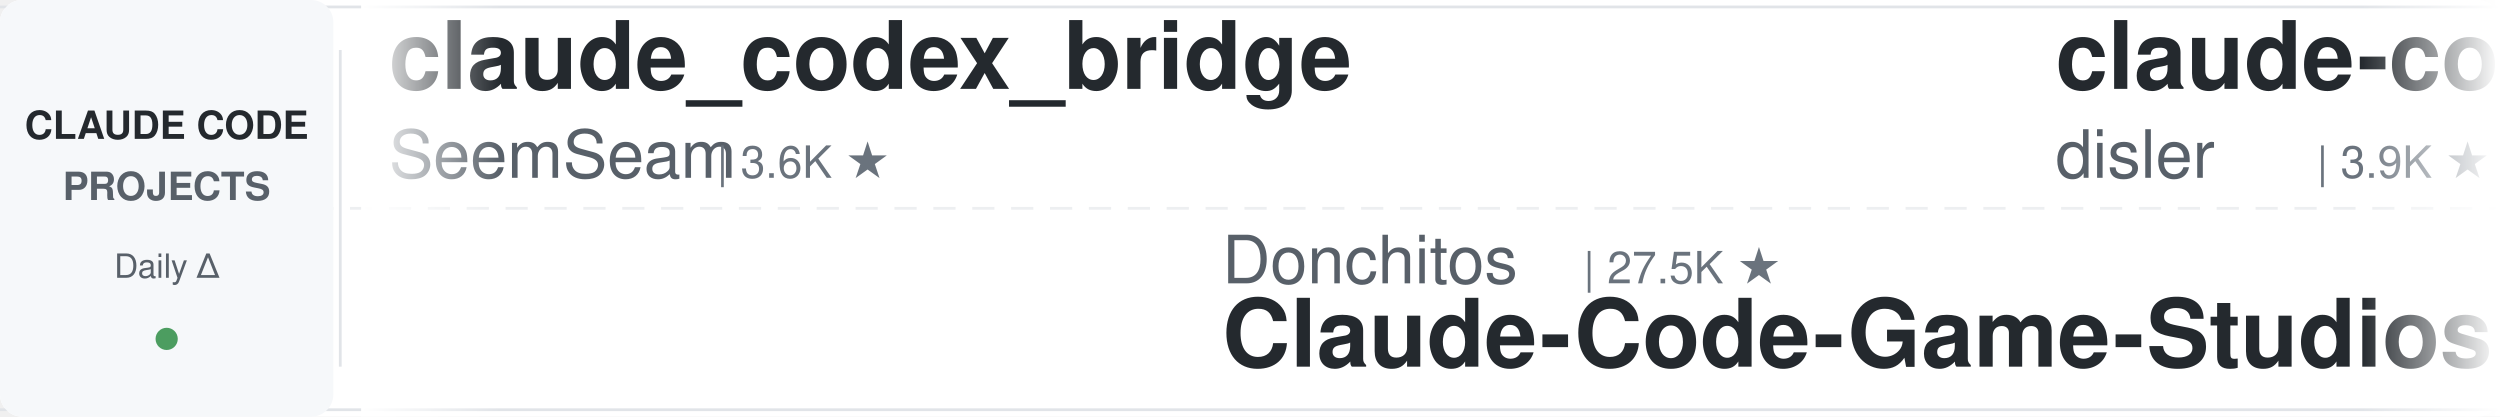
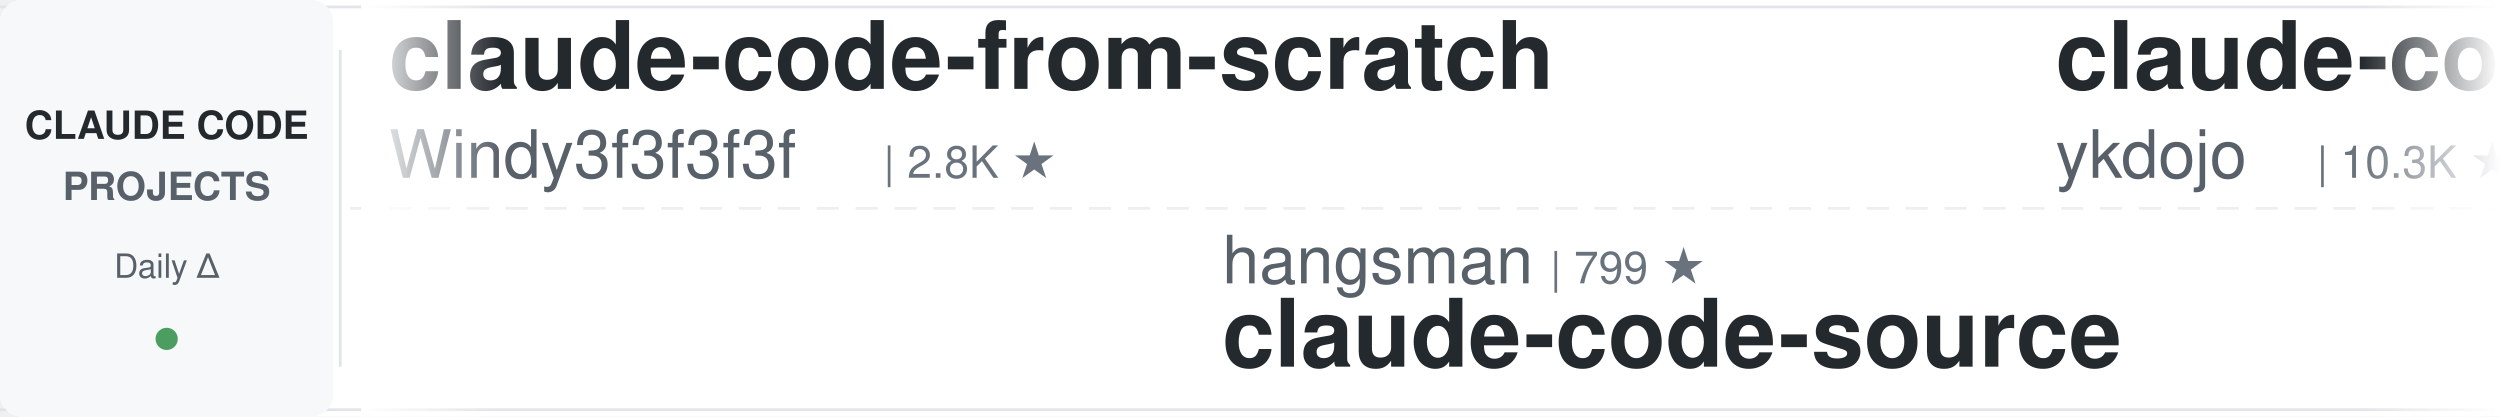
<svg xmlns="http://www.w3.org/2000/svg" width="900" height="150">
  <defs>
    <linearGradient id="leftFade" x1="0%" y1="0%" x2="100%" y2="0%">
      <stop offset="0%" style="stop-color:#ffffff;stop-opacity:1" />
      <stop offset="100%" style="stop-color:#ffffff;stop-opacity:0" />
    </linearGradient>
    <linearGradient id="rightFade" x1="0%" y1="0%" x2="100%" y2="0%">
      <stop offset="0%" style="stop-color:#ffffff;stop-opacity:0" />
      <stop offset="100%" style="stop-color:#ffffff;stop-opacity:1" />
    </linearGradient>
  </defs>
  <rect width="900" height="150" fill="#ffffff" rx="8" />
  <rect x="0" y="2" width="900" height="1" fill="#e1e4e8" />
  <rect x="0" y="147" width="900" height="1" fill="#e1e4e8" />
  <line x1="0" y1="75" x2="900" y2="75" stroke="#e1e4e8" stroke-width="1" stroke-dasharray="8 6" opacity="0.6" />
  <rect x="0" y="0" width="120" height="150" fill="#f6f8fa" rx="8" />
  <text x="60" y="50" font-family="-apple-system, BlinkMacSystemFont, 'Segoe UI', Helvetica, Arial, sans-serif" font-size="14" font-weight="600" fill="#24292e" text-anchor="middle">CLAUDE CODE</text>
  <text x="60" y="72" font-family="-apple-system, BlinkMacSystemFont, 'Segoe UI', Helvetica, Arial, sans-serif" font-size="14" font-weight="600" fill="#586069" text-anchor="middle">PROJECTS</text>
  <text x="60" y="100" font-family="-apple-system, BlinkMacSystemFont, 'Segoe UI', Helvetica, Arial, sans-serif" font-size="12" font-weight="500" fill="#586069" text-anchor="middle">Daily Δ</text>
  <circle cx="60" cy="122" r="4" fill="#22863a" opacity="0.8" />
  <rect x="122" y="18" width="1" height="114" fill="#e1e4e8" />
  <clipPath id="tickerClip">
    <rect x="130" y="0" width="770" height="150" />
  </clipPath>
  <g clip-path="url(#tickerClip)">
    <g id="tickerItems">
      <animateTransform attributeName="transform" attributeType="XML" type="translate" from="0 0" to="-3000 0" dur="54s" repeatCount="indefinite" />
      <g transform="translate(0, 0)">
-         <text x="140" y="32" font-family="-apple-system, BlinkMacSystemFont, 'Segoe UI', Helvetica, Arial, sans-serif" font-size="34" font-weight="600" fill="#24292e">claude_codex_bridge</text>
-         <text x="140" y="64" font-family="-apple-system, BlinkMacSystemFont, 'Segoe UI', Helvetica, Arial, sans-serif" font-size="24" font-weight="400" fill="#586069">SeemSeam</text>
-         <text x="258" y="64" font-family="-apple-system, BlinkMacSystemFont, 'Segoe UI', Helvetica, Arial, sans-serif" font-size="16" font-weight="500" fill="#6a737d">| 3.6K ★</text>
+         <text x="140" y="32" font-family="-apple-system, BlinkMacSystemFont, 'Segoe UI', Helvetica, Arial, sans-serif" font-size="34" font-weight="600" fill="#24292e">claude-code-from-scratch</text>
+         <text x="140" y="64" font-family="-apple-system, BlinkMacSystemFont, 'Segoe UI', Helvetica, Arial, sans-serif" font-size="24" font-weight="400" fill="#586069">Windy3f3f3f3f</text>
+         <text x="318" y="64" font-family="-apple-system, BlinkMacSystemFont, 'Segoe UI', Helvetica, Arial, sans-serif" font-size="16" font-weight="500" fill="#6a737d">| 2.8K ★</text>
      </g>
      <g transform="translate(300, 0)">
-         <text x="140" y="102" font-family="-apple-system, BlinkMacSystemFont, 'Segoe UI', Helvetica, Arial, sans-serif" font-size="24" font-weight="400" fill="#586069">Donchitos</text>
-         <text x="270" y="102" font-family="-apple-system, BlinkMacSystemFont, 'Segoe UI', Helvetica, Arial, sans-serif" font-size="16" font-weight="500" fill="#6a737d">| 27.5K ★</text>
-         <text x="140" y="132" font-family="-apple-system, BlinkMacSystemFont, 'Segoe UI', Helvetica, Arial, sans-serif" font-size="34" font-weight="600" fill="#24292e">Claude-Code-Game-Studios</text>
+         <text x="140" y="102" font-family="-apple-system, BlinkMacSystemFont, 'Segoe UI', Helvetica, Arial, sans-serif" font-size="24" font-weight="400" fill="#586069">hangsman</text>
+         <text x="258" y="102" font-family="-apple-system, BlinkMacSystemFont, 'Segoe UI', Helvetica, Arial, sans-serif" font-size="16" font-weight="500" fill="#6a737d">| 799 ★</text>
+         <text x="140" y="132" font-family="-apple-system, BlinkMacSystemFont, 'Segoe UI', Helvetica, Arial, sans-serif" font-size="34" font-weight="600" fill="#24292e">claude-code-source</text>
      </g>
      <g transform="translate(600, 0)">
-         <text x="140" y="32" font-family="-apple-system, BlinkMacSystemFont, 'Segoe UI', Helvetica, Arial, sans-serif" font-size="34" font-weight="600" fill="#24292e">claude-code-hooks-master...</text>
-         <text x="140" y="64" font-family="-apple-system, BlinkMacSystemFont, 'Segoe UI', Helvetica, Arial, sans-serif" font-size="24" font-weight="400" fill="#586069">disler</text>
-         <text x="234" y="64" font-family="-apple-system, BlinkMacSystemFont, 'Segoe UI', Helvetica, Arial, sans-serif" font-size="16" font-weight="500" fill="#6a737d">| 3.9K ★</text>
+         <text x="140" y="32" font-family="-apple-system, BlinkMacSystemFont, 'Segoe UI', Helvetica, Arial, sans-serif" font-size="34" font-weight="600" fill="#24292e">claude-code-tips</text>
+         <text x="140" y="64" font-family="-apple-system, BlinkMacSystemFont, 'Segoe UI', Helvetica, Arial, sans-serif" font-size="24" font-weight="400" fill="#586069">ykdojo</text>
+         <text x="234" y="64" font-family="-apple-system, BlinkMacSystemFont, 'Segoe UI', Helvetica, Arial, sans-serif" font-size="16" font-weight="500" fill="#6a737d">| 10.3K ★</text>
      </g>
      <g transform="translate(900, 0)">
-         <text x="140" y="102" font-family="-apple-system, BlinkMacSystemFont, 'Segoe UI', Helvetica, Arial, sans-serif" font-size="24" font-weight="400" fill="#586069">diet103</text>
-         <text x="246" y="102" font-family="-apple-system, BlinkMacSystemFont, 'Segoe UI', Helvetica, Arial, sans-serif" font-size="16" font-weight="500" fill="#6a737d">| 10.0K ★</text>
-         <text x="140" y="132" font-family="-apple-system, BlinkMacSystemFont, 'Segoe UI', Helvetica, Arial, sans-serif" font-size="34" font-weight="600" fill="#24292e">claude-code-infrastructu...</text>
+         <text x="140" y="102" font-family="-apple-system, BlinkMacSystemFont, 'Segoe UI', Helvetica, Arial, sans-serif" font-size="24" font-weight="400" fill="#586069">daymade</text>
+         <text x="246" y="102" font-family="-apple-system, BlinkMacSystemFont, 'Segoe UI', Helvetica, Arial, sans-serif" font-size="16" font-weight="500" fill="#6a737d">| 1.5K ★</text>
+         <text x="140" y="132" font-family="-apple-system, BlinkMacSystemFont, 'Segoe UI', Helvetica, Arial, sans-serif" font-size="34" font-weight="600" fill="#24292e">claude-code-skills</text>
      </g>
      <g transform="translate(1200, 0)">
-         <text x="140" y="32" font-family="-apple-system, BlinkMacSystemFont, 'Segoe UI', Helvetica, Arial, sans-serif" font-size="34" font-weight="600" fill="#24292e">claude-code-tudou</text>
-         <text x="140" y="64" font-family="-apple-system, BlinkMacSystemFont, 'Segoe UI', Helvetica, Arial, sans-serif" font-size="24" font-weight="400" fill="#586069">AICoderTudou</text>
-         <text x="306" y="64" font-family="-apple-system, BlinkMacSystemFont, 'Segoe UI', Helvetica, Arial, sans-serif" font-size="16" font-weight="500" fill="#6a737d">| 492 ★</text>
+         <text x="140" y="32" font-family="-apple-system, BlinkMacSystemFont, 'Segoe UI', Helvetica, Arial, sans-serif" font-size="34" font-weight="600" fill="#24292e">system_prompts_leaks</text>
+         <text x="140" y="64" font-family="-apple-system, BlinkMacSystemFont, 'Segoe UI', Helvetica, Arial, sans-serif" font-size="24" font-weight="400" fill="#586069">asgeirtj</text>
+         <text x="258" y="64" font-family="-apple-system, BlinkMacSystemFont, 'Segoe UI', Helvetica, Arial, sans-serif" font-size="16" font-weight="500" fill="#6a737d">| 70.2K ★</text>
      </g>
      <g transform="translate(1500, 0)">
-         <text x="140" y="102" font-family="-apple-system, BlinkMacSystemFont, 'Segoe UI', Helvetica, Arial, sans-serif" font-size="24" font-weight="400" fill="#586069">Piebald-AI</text>
-         <text x="282" y="102" font-family="-apple-system, BlinkMacSystemFont, 'Segoe UI', Helvetica, Arial, sans-serif" font-size="16" font-weight="500" fill="#6a737d">| 13.0K ★</text>
-         <text x="140" y="132" font-family="-apple-system, BlinkMacSystemFont, 'Segoe UI', Helvetica, Arial, sans-serif" font-size="34" font-weight="600" fill="#24292e">claude-code-system-promp...</text>
+         <text x="140" y="102" font-family="-apple-system, BlinkMacSystemFont, 'Segoe UI', Helvetica, Arial, sans-serif" font-size="24" font-weight="400" fill="#586069">shanraisshan</text>
+         <text x="306" y="102" font-family="-apple-system, BlinkMacSystemFont, 'Segoe UI', Helvetica, Arial, sans-serif" font-size="16" font-weight="500" fill="#6a737d">| 68.0K ★</text>
+         <text x="140" y="132" font-family="-apple-system, BlinkMacSystemFont, 'Segoe UI', Helvetica, Arial, sans-serif" font-size="34" font-weight="600" fill="#24292e">claude-code-best-practic...</text>
      </g>
      <g transform="translate(1800, 0)">
-         <text x="140" y="32" font-family="-apple-system, BlinkMacSystemFont, 'Segoe UI', Helvetica, Arial, sans-serif" font-size="34" font-weight="600" fill="#24292e">my-claude-code-setup</text>
-         <text x="140" y="64" font-family="-apple-system, BlinkMacSystemFont, 'Segoe UI', Helvetica, Arial, sans-serif" font-size="24" font-weight="400" fill="#586069">centminmod</text>
-         <text x="282" y="64" font-family="-apple-system, BlinkMacSystemFont, 'Segoe UI', Helvetica, Arial, sans-serif" font-size="16" font-weight="500" fill="#6a737d">| 2.7K ★</text>
+         <text x="140" y="32" font-family="-apple-system, BlinkMacSystemFont, 'Segoe UI', Helvetica, Arial, sans-serif" font-size="34" font-weight="600" fill="#24292e">claude-code-proxy</text>
+         <text x="140" y="64" font-family="-apple-system, BlinkMacSystemFont, 'Segoe UI', Helvetica, Arial, sans-serif" font-size="24" font-weight="400" fill="#586069">fuergaosi233</text>
+         <text x="306" y="64" font-family="-apple-system, BlinkMacSystemFont, 'Segoe UI', Helvetica, Arial, sans-serif" font-size="16" font-weight="500" fill="#6a737d">| 2.8K ★</text>
      </g>
      <g transform="translate(2100, 0)">
-         <text x="140" y="102" font-family="-apple-system, BlinkMacSystemFont, 'Segoe UI', Helvetica, Arial, sans-serif" font-size="24" font-weight="400" fill="#586069">ccplugins</text>
-         <text x="270" y="102" font-family="-apple-system, BlinkMacSystemFont, 'Segoe UI', Helvetica, Arial, sans-serif" font-size="16" font-weight="500" fill="#6a737d">| 987 ★</text>
-         <text x="140" y="132" font-family="-apple-system, BlinkMacSystemFont, 'Segoe UI', Helvetica, Arial, sans-serif" font-size="34" font-weight="600" fill="#24292e">awesome-claude-code-plug...</text>
+         <text x="140" y="102" font-family="-apple-system, BlinkMacSystemFont, 'Segoe UI', Helvetica, Arial, sans-serif" font-size="24" font-weight="400" fill="#586069">anthropics</text>
+         <text x="282" y="102" font-family="-apple-system, BlinkMacSystemFont, 'Segoe UI', Helvetica, Arial, sans-serif" font-size="16" font-weight="500" fill="#6a737d">| 6.5K ★</text>
+         <text x="140" y="132" font-family="-apple-system, BlinkMacSystemFont, 'Segoe UI', Helvetica, Arial, sans-serif" font-size="34" font-weight="600" fill="#24292e">claude-code-security-rev...</text>
      </g>
      <g transform="translate(2400, 0)">
-         <text x="140" y="32" font-family="-apple-system, BlinkMacSystemFont, 'Segoe UI', Helvetica, Arial, sans-serif" font-size="34" font-weight="600" fill="#24292e">claude-code-source</text>
-         <text x="140" y="64" font-family="-apple-system, BlinkMacSystemFont, 'Segoe UI', Helvetica, Arial, sans-serif" font-size="24" font-weight="400" fill="#586069">AprilNEA</text>
-         <text x="258" y="64" font-family="-apple-system, BlinkMacSystemFont, 'Segoe UI', Helvetica, Arial, sans-serif" font-size="16" font-weight="500" fill="#6a737d">| 394 ★</text>
+         <text x="140" y="32" font-family="-apple-system, BlinkMacSystemFont, 'Segoe UI', Helvetica, Arial, sans-serif" font-size="34" font-weight="600" fill="#24292e">claude-coder</text>
+         <text x="140" y="64" font-family="-apple-system, BlinkMacSystemFont, 'Segoe UI', Helvetica, Arial, sans-serif" font-size="24" font-weight="400" fill="#586069">kodu-ai</text>
+         <text x="246" y="64" font-family="-apple-system, BlinkMacSystemFont, 'Segoe UI', Helvetica, Arial, sans-serif" font-size="16" font-weight="500" fill="#6a737d">| 5.2K ★</text>
      </g>
      <g transform="translate(2700, 0)">
-         <text x="140" y="102" font-family="-apple-system, BlinkMacSystemFont, 'Segoe UI', Helvetica, Arial, sans-serif" font-size="24" font-weight="400" fill="#586069">ChrisWiles</text>
-         <text x="282" y="102" font-family="-apple-system, BlinkMacSystemFont, 'Segoe UI', Helvetica, Arial, sans-serif" font-size="16" font-weight="500" fill="#6a737d">| 6.1K ★</text>
-         <text x="140" y="132" font-family="-apple-system, BlinkMacSystemFont, 'Segoe UI', Helvetica, Arial, sans-serif" font-size="34" font-weight="600" fill="#24292e">claude-code-showcase</text>
+         <text x="140" y="102" font-family="-apple-system, BlinkMacSystemFont, 'Segoe UI', Helvetica, Arial, sans-serif" font-size="24" font-weight="400" fill="#586069">ding113</text>
+         <text x="246" y="102" font-family="-apple-system, BlinkMacSystemFont, 'Segoe UI', Helvetica, Arial, sans-serif" font-size="16" font-weight="500" fill="#6a737d">| 3.4K ★</text>
+         <text x="140" y="132" font-family="-apple-system, BlinkMacSystemFont, 'Segoe UI', Helvetica, Arial, sans-serif" font-size="34" font-weight="600" fill="#24292e">claude-code-hub</text>
      </g>
      <g transform="translate(3000, 0)">
-         <text x="140" y="32" font-family="-apple-system, BlinkMacSystemFont, 'Segoe UI', Helvetica, Arial, sans-serif" font-size="34" font-weight="600" fill="#24292e">claude_codex_bridge</text>
-         <text x="140" y="64" font-family="-apple-system, BlinkMacSystemFont, 'Segoe UI', Helvetica, Arial, sans-serif" font-size="24" font-weight="400" fill="#586069">SeemSeam</text>
-         <text x="258" y="64" font-family="-apple-system, BlinkMacSystemFont, 'Segoe UI', Helvetica, Arial, sans-serif" font-size="16" font-weight="500" fill="#6a737d">| 3.6K ★</text>
+         <text x="140" y="32" font-family="-apple-system, BlinkMacSystemFont, 'Segoe UI', Helvetica, Arial, sans-serif" font-size="34" font-weight="600" fill="#24292e">claude-code-from-scratch</text>
+         <text x="140" y="64" font-family="-apple-system, BlinkMacSystemFont, 'Segoe UI', Helvetica, Arial, sans-serif" font-size="24" font-weight="400" fill="#586069">Windy3f3f3f3f</text>
+         <text x="318" y="64" font-family="-apple-system, BlinkMacSystemFont, 'Segoe UI', Helvetica, Arial, sans-serif" font-size="16" font-weight="500" fill="#6a737d">| 2.8K ★</text>
      </g>
      <g transform="translate(3300, 0)">
-         <text x="140" y="102" font-family="-apple-system, BlinkMacSystemFont, 'Segoe UI', Helvetica, Arial, sans-serif" font-size="24" font-weight="400" fill="#586069">Donchitos</text>
-         <text x="270" y="102" font-family="-apple-system, BlinkMacSystemFont, 'Segoe UI', Helvetica, Arial, sans-serif" font-size="16" font-weight="500" fill="#6a737d">| 27.5K ★</text>
-         <text x="140" y="132" font-family="-apple-system, BlinkMacSystemFont, 'Segoe UI', Helvetica, Arial, sans-serif" font-size="34" font-weight="600" fill="#24292e">Claude-Code-Game-Studios</text>
+         <text x="140" y="102" font-family="-apple-system, BlinkMacSystemFont, 'Segoe UI', Helvetica, Arial, sans-serif" font-size="24" font-weight="400" fill="#586069">hangsman</text>
+         <text x="258" y="102" font-family="-apple-system, BlinkMacSystemFont, 'Segoe UI', Helvetica, Arial, sans-serif" font-size="16" font-weight="500" fill="#6a737d">| 799 ★</text>
+         <text x="140" y="132" font-family="-apple-system, BlinkMacSystemFont, 'Segoe UI', Helvetica, Arial, sans-serif" font-size="34" font-weight="600" fill="#24292e">claude-code-source</text>
      </g>
      <g transform="translate(3600, 0)">
-         <text x="140" y="32" font-family="-apple-system, BlinkMacSystemFont, 'Segoe UI', Helvetica, Arial, sans-serif" font-size="34" font-weight="600" fill="#24292e">claude-code-hooks-master...</text>
-         <text x="140" y="64" font-family="-apple-system, BlinkMacSystemFont, 'Segoe UI', Helvetica, Arial, sans-serif" font-size="24" font-weight="400" fill="#586069">disler</text>
-         <text x="234" y="64" font-family="-apple-system, BlinkMacSystemFont, 'Segoe UI', Helvetica, Arial, sans-serif" font-size="16" font-weight="500" fill="#6a737d">| 3.9K ★</text>
+         <text x="140" y="32" font-family="-apple-system, BlinkMacSystemFont, 'Segoe UI', Helvetica, Arial, sans-serif" font-size="34" font-weight="600" fill="#24292e">claude-code-tips</text>
+         <text x="140" y="64" font-family="-apple-system, BlinkMacSystemFont, 'Segoe UI', Helvetica, Arial, sans-serif" font-size="24" font-weight="400" fill="#586069">ykdojo</text>
+         <text x="234" y="64" font-family="-apple-system, BlinkMacSystemFont, 'Segoe UI', Helvetica, Arial, sans-serif" font-size="16" font-weight="500" fill="#6a737d">| 10.3K ★</text>
      </g>
      <g transform="translate(3900, 0)">
-         <text x="140" y="102" font-family="-apple-system, BlinkMacSystemFont, 'Segoe UI', Helvetica, Arial, sans-serif" font-size="24" font-weight="400" fill="#586069">diet103</text>
-         <text x="246" y="102" font-family="-apple-system, BlinkMacSystemFont, 'Segoe UI', Helvetica, Arial, sans-serif" font-size="16" font-weight="500" fill="#6a737d">| 10.0K ★</text>
-         <text x="140" y="132" font-family="-apple-system, BlinkMacSystemFont, 'Segoe UI', Helvetica, Arial, sans-serif" font-size="34" font-weight="600" fill="#24292e">claude-code-infrastructu...</text>
+         <text x="140" y="102" font-family="-apple-system, BlinkMacSystemFont, 'Segoe UI', Helvetica, Arial, sans-serif" font-size="24" font-weight="400" fill="#586069">daymade</text>
+         <text x="246" y="102" font-family="-apple-system, BlinkMacSystemFont, 'Segoe UI', Helvetica, Arial, sans-serif" font-size="16" font-weight="500" fill="#6a737d">| 1.5K ★</text>
+         <text x="140" y="132" font-family="-apple-system, BlinkMacSystemFont, 'Segoe UI', Helvetica, Arial, sans-serif" font-size="34" font-weight="600" fill="#24292e">claude-code-skills</text>
      </g>
    </g>
  </g>
  <rect x="130" y="0" width="50" height="150" fill="url(#leftFade)" />
  <rect x="850" y="0" width="50" height="150" fill="url(#rightFade)" />
</svg>
